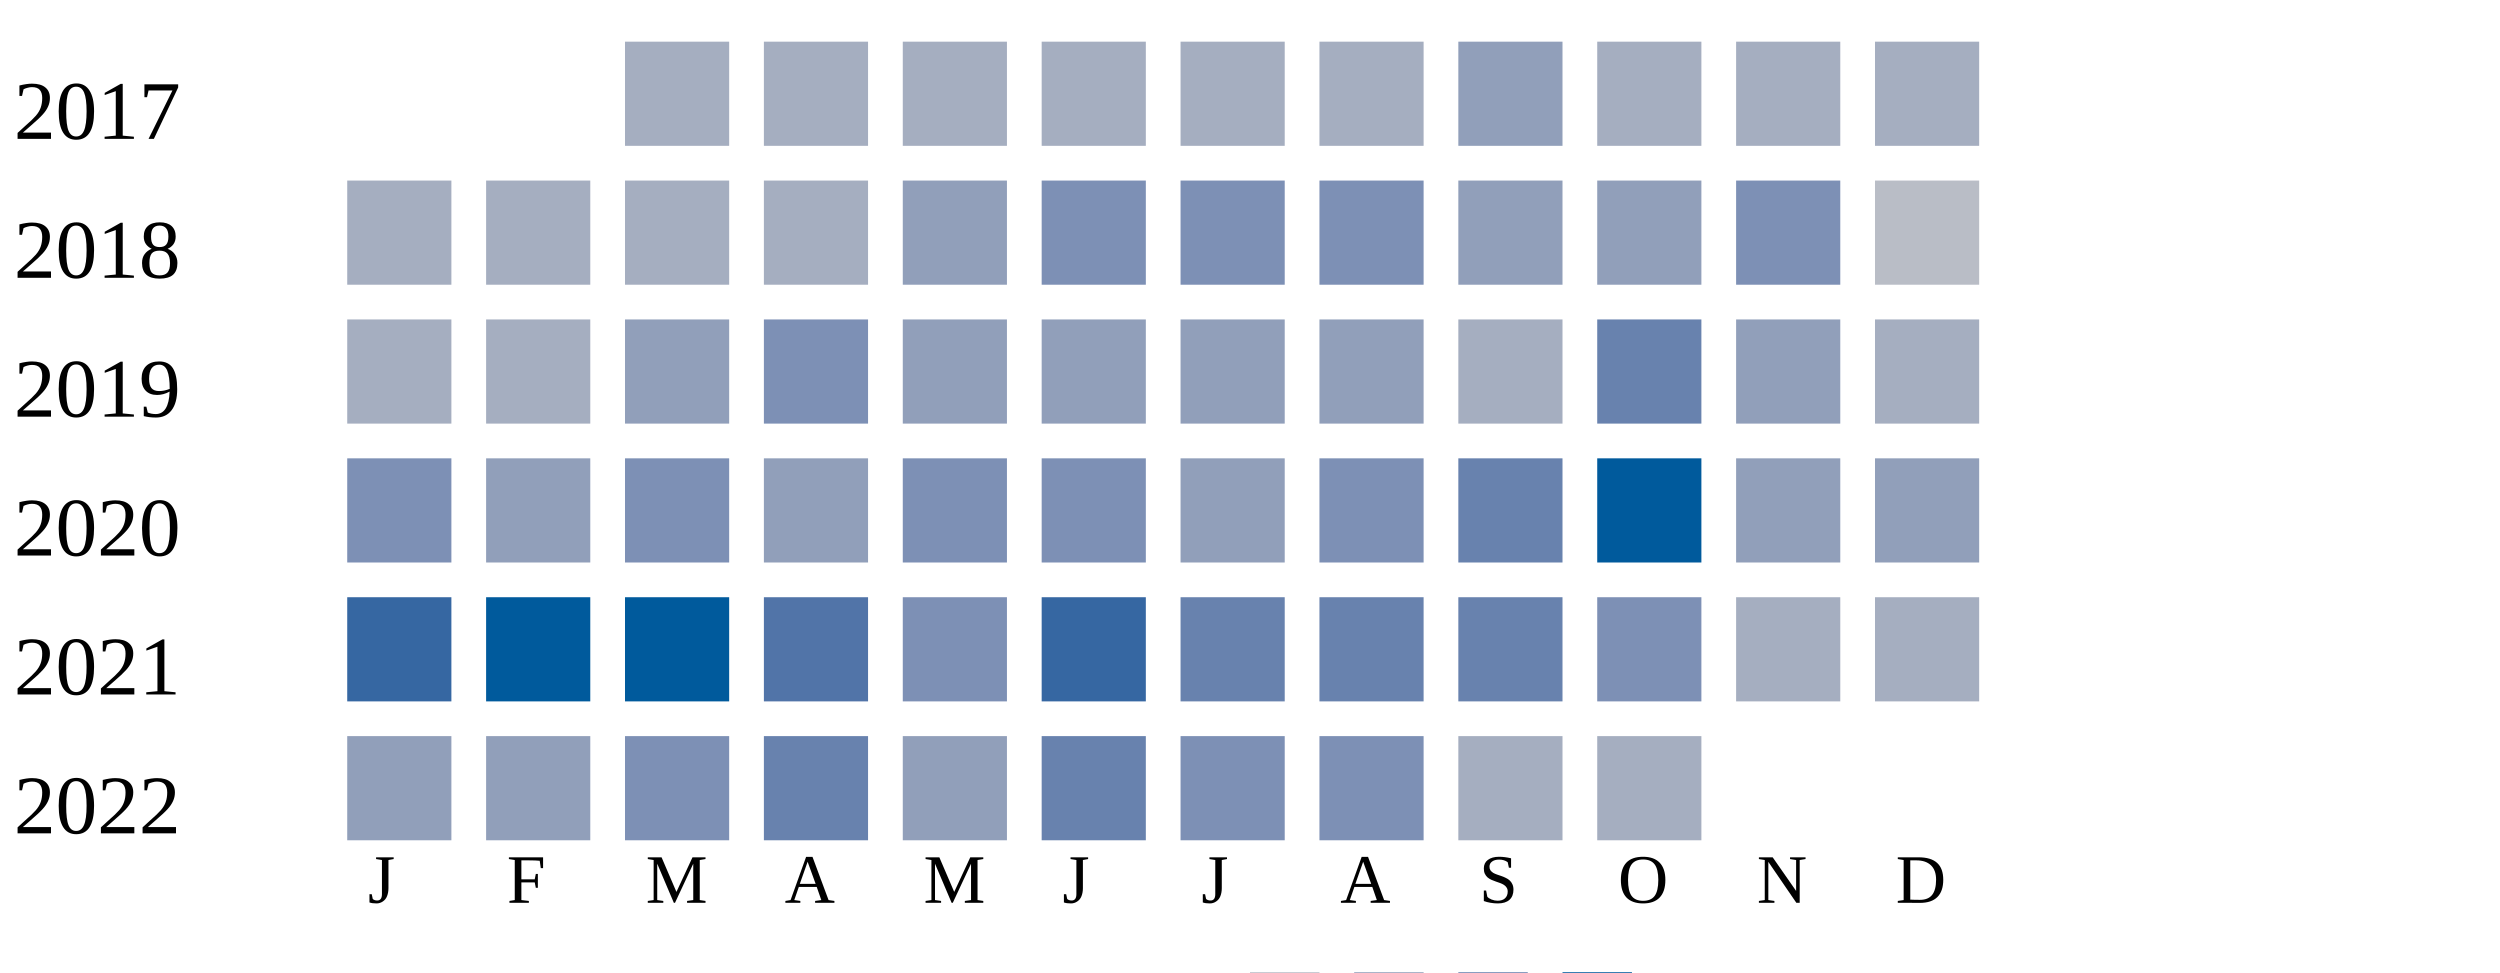
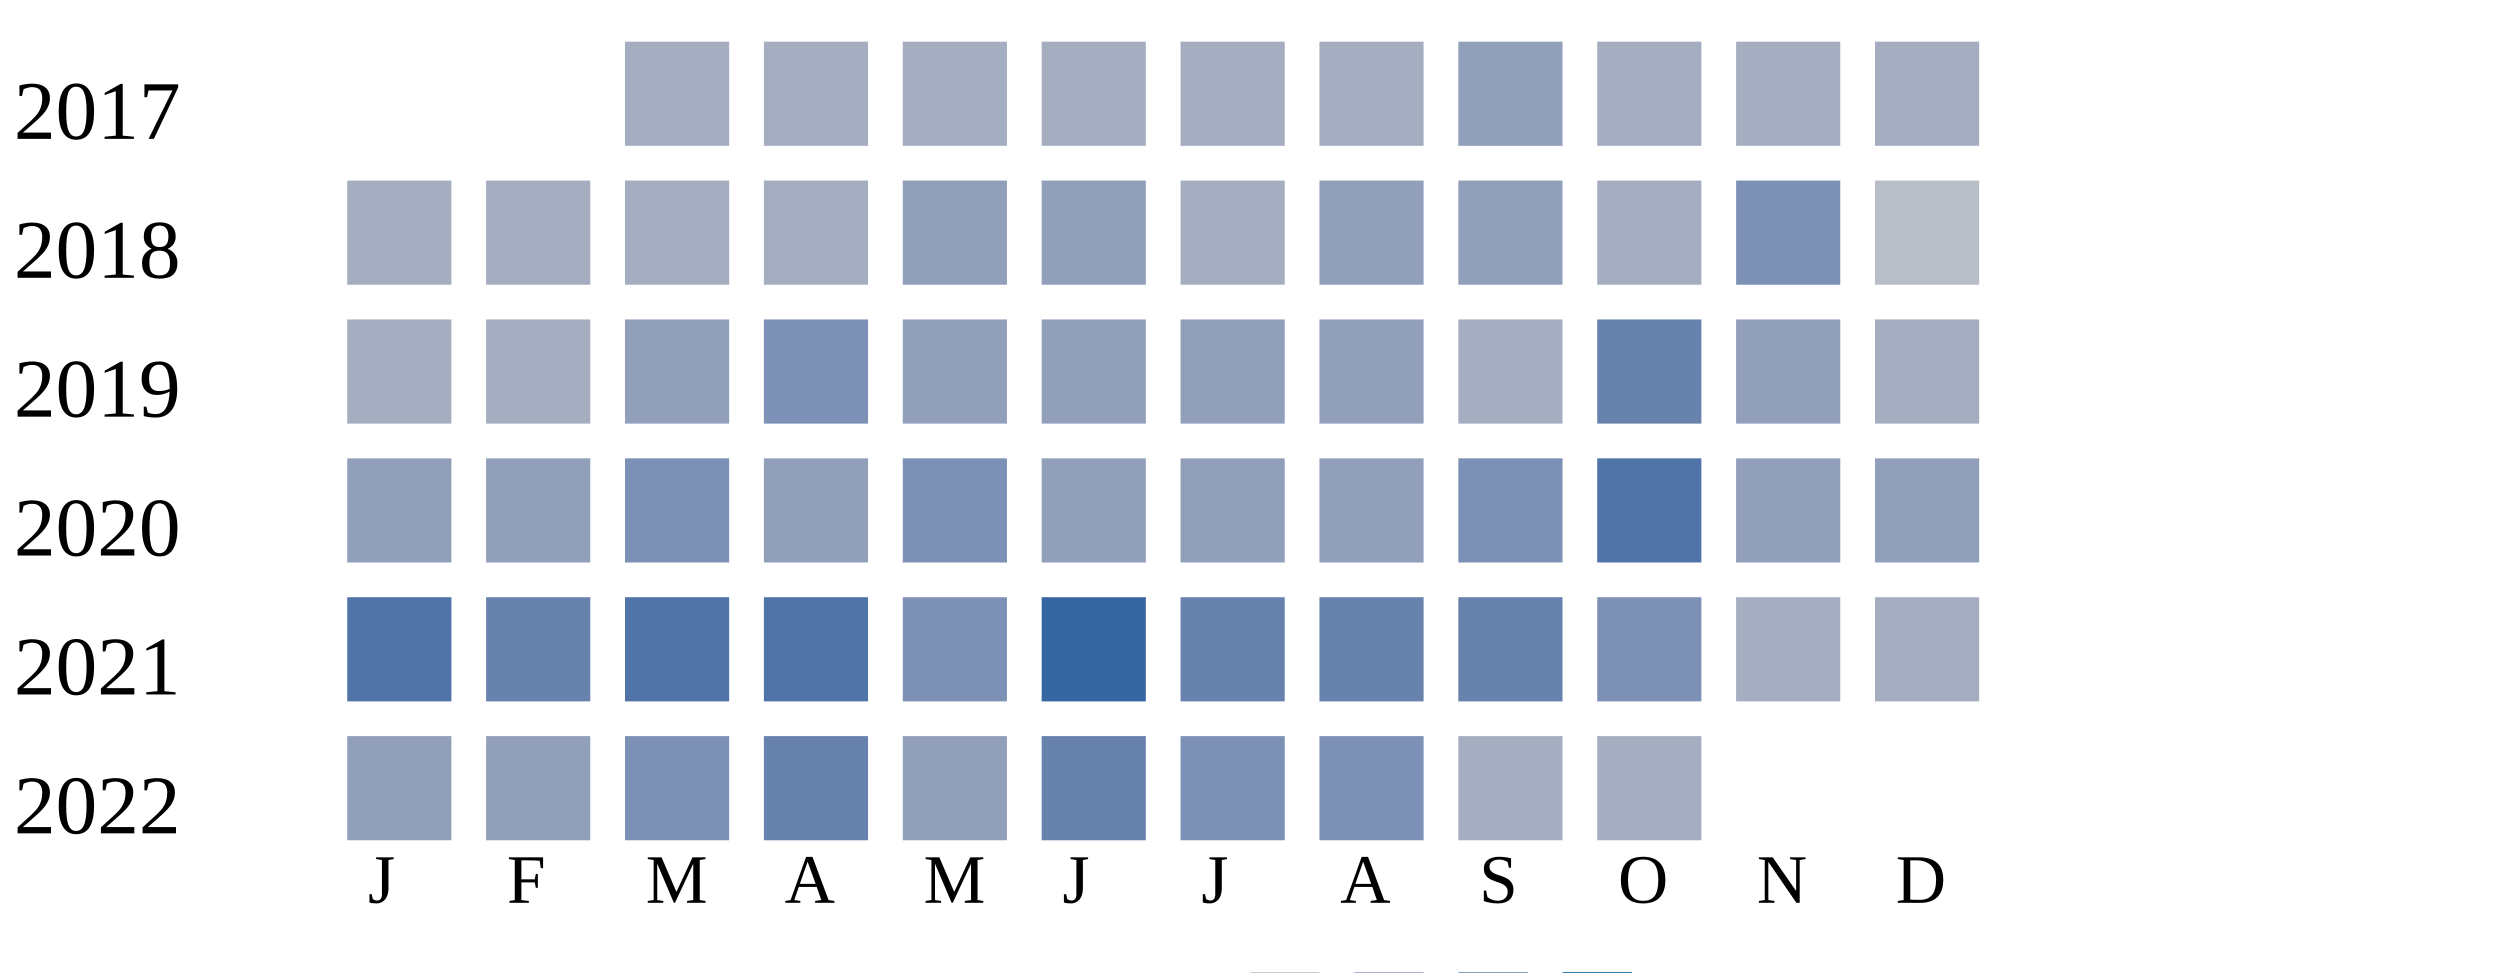
<svg xmlns="http://www.w3.org/2000/svg" width="360" height="140">
  <g transform="translate(0 0)">
    <text x="2" y="20">2017</text>
    <rect x="90" y="6" width="15" height="15" fill="#a5aec0" />
    <rect x="110" y="6" width="15" height="15" fill="#a5aec0" />
    <rect x="130" y="6" width="15" height="15" fill="#a5aec0" />
    <rect x="150" y="6" width="15" height="15" fill="#a5aec0" />
    <rect x="170" y="6" width="15" height="15" fill="#a5aec0" />
    <rect x="190" y="6" width="15" height="15" fill="#a5aec0" />
    <rect x="210" y="6" width="15" height="15" fill="#919fba" />
    <rect x="230" y="6" width="15" height="15" fill="#a5aec0" />
    <rect x="250" y="6" width="15" height="15" fill="#a5aec0" />
    <rect x="270" y="6" width="15" height="15" fill="#a5aec0" />
  </g>
  <g transform="translate(0 20)">
    <text x="2" y="20">2018</text>
    <rect x="50" y="6" width="15" height="15" fill="#a5aec0" />
    <rect x="70" y="6" width="15" height="15" fill="#a5aec0" />
    <rect x="90" y="6" width="15" height="15" fill="#a5aec0" />
    <rect x="110" y="6" width="15" height="15" fill="#a5aec0" />
    <rect x="130" y="6" width="15" height="15" fill="#919fba" />
-     <rect x="150" y="6" width="15" height="15" fill="#7d90b5" />
-     <rect x="170" y="6" width="15" height="15" fill="#7d90b5" />
-     <rect x="190" y="6" width="15" height="15" fill="#7d90b5" />
+     <rect x="150" y="6" width="15" height="15" fill="#919fba" />
+     <rect x="170" y="6" width="15" height="15" fill="#a5aec0" />
+     <rect x="190" y="6" width="15" height="15" fill="#919fba" />
    <rect x="210" y="6" width="15" height="15" fill="#919fba" />
-     <rect x="230" y="6" width="15" height="15" fill="#919fba" />
+     <rect x="230" y="6" width="15" height="15" fill="#a5aec0" />
    <rect x="250" y="6" width="15" height="15" fill="#7d90b5" />
    <rect x="270" y="6" width="15" height="15" fill="#b9bdc6" />
  </g>
  <g transform="translate(0 40)">
    <text x="2" y="20">2019</text>
    <rect x="50" y="6" width="15" height="15" fill="#a5aec0" />
    <rect x="70" y="6" width="15" height="15" fill="#a5aec0" />
    <rect x="90" y="6" width="15" height="15" fill="#919fba" />
    <rect x="110" y="6" width="15" height="15" fill="#7d90b5" />
    <rect x="130" y="6" width="15" height="15" fill="#919fba" />
    <rect x="150" y="6" width="15" height="15" fill="#919fba" />
    <rect x="170" y="6" width="15" height="15" fill="#919fba" />
    <rect x="190" y="6" width="15" height="15" fill="#919fba" />
    <rect x="210" y="6" width="15" height="15" fill="#a5aec0" />
    <rect x="230" y="6" width="15" height="15" fill="#6882ae" />
    <rect x="250" y="6" width="15" height="15" fill="#919fba" />
    <rect x="270" y="6" width="15" height="15" fill="#a5aec0" />
  </g>
  <g transform="translate(0 60)">
    <text x="2" y="20">2020</text>
-     <rect x="50" y="6" width="15" height="15" fill="#7d90b5" />
+     <rect x="50" y="6" width="15" height="15" fill="#919fba" />
    <rect x="70" y="6" width="15" height="15" fill="#919fba" />
    <rect x="90" y="6" width="15" height="15" fill="#7d90b5" />
    <rect x="110" y="6" width="15" height="15" fill="#919fba" />
    <rect x="130" y="6" width="15" height="15" fill="#7d90b5" />
-     <rect x="150" y="6" width="15" height="15" fill="#7d90b5" />
+     <rect x="150" y="6" width="15" height="15" fill="#919fba" />
    <rect x="170" y="6" width="15" height="15" fill="#919fba" />
-     <rect x="190" y="6" width="15" height="15" fill="#7d90b5" />
-     <rect x="210" y="6" width="15" height="15" fill="#6882ae" />
-     <rect x="230" y="6" width="15" height="15" fill="#005a9c" />
+     <rect x="190" y="6" width="15" height="15" fill="#919fba" />
+     <rect x="210" y="6" width="15" height="15" fill="#7d90b5" />
+     <rect x="230" y="6" width="15" height="15" fill="#5174a8" />
    <rect x="250" y="6" width="15" height="15" fill="#919fba" />
    <rect x="270" y="6" width="15" height="15" fill="#919fba" />
  </g>
  <g transform="translate(0 80)">
    <text x="2" y="20">2021</text>
-     <rect x="50" y="6" width="15" height="15" fill="#3667a2" />
-     <rect x="70" y="6" width="15" height="15" fill="#005a9c" />
-     <rect x="90" y="6" width="15" height="15" fill="#005a9c" />
+     <rect x="50" y="6" width="15" height="15" fill="#5174a8" />
+     <rect x="70" y="6" width="15" height="15" fill="#6882ae" />
+     <rect x="90" y="6" width="15" height="15" fill="#5174a8" />
    <rect x="110" y="6" width="15" height="15" fill="#5174a8" />
    <rect x="130" y="6" width="15" height="15" fill="#7d90b5" />
    <rect x="150" y="6" width="15" height="15" fill="#3667a2" />
    <rect x="170" y="6" width="15" height="15" fill="#6882ae" />
    <rect x="190" y="6" width="15" height="15" fill="#6882ae" />
    <rect x="210" y="6" width="15" height="15" fill="#6882ae" />
    <rect x="230" y="6" width="15" height="15" fill="#7d90b5" />
    <rect x="250" y="6" width="15" height="15" fill="#a5aec0" />
    <rect x="270" y="6" width="15" height="15" fill="#a5aec0" />
  </g>
  <g transform="translate(0 100)">
    <text x="2" y="20">2022</text>
    <rect x="50" y="6" width="15" height="15" fill="#919fba" />
    <rect x="70" y="6" width="15" height="15" fill="#919fba" />
    <rect x="90" y="6" width="15" height="15" fill="#7d90b5" />
    <rect x="110" y="6" width="15" height="15" fill="#6882ae" />
    <rect x="130" y="6" width="15" height="15" fill="#919fba" />
    <rect x="150" y="6" width="15" height="15" fill="#6882ae" />
    <rect x="170" y="6" width="15" height="15" fill="#7d90b5" />
    <rect x="190" y="6" width="15" height="15" fill="#7d90b5" />
    <rect x="210" y="6" width="15" height="15" fill="#a5aec0" />
    <rect x="230" y="6" width="15" height="15" fill="#a5aec0" />
  </g>
  <text style="font-size: 10px; text-align: center" x="53" y="130">J</text>
  <text style="font-size: 10px; text-align: center" x="73" y="130">F</text>
  <text style="font-size: 10px; text-align: center" x="93" y="130">M</text>
  <text style="font-size: 10px; text-align: center" x="113" y="130">A</text>
  <text style="font-size: 10px; text-align: center" x="133" y="130">M</text>
  <text style="font-size: 10px; text-align: center" x="153" y="130">J</text>
  <text style="font-size: 10px; text-align: center" x="173" y="130">J</text>
  <text style="font-size: 10px; text-align: center" x="193" y="130">A</text>
  <text style="font-size: 10px; text-align: center" x="213" y="130">S</text>
  <text style="font-size: 10px; text-align: center" x="233" y="130">O</text>
  <text style="font-size: 10px; text-align: center" x="253" y="130">N</text>
  <text style="font-size: 10px; text-align: center" x="273" y="130">D</text>
  <text style="font-size: 10px;" x="155" y="149">Less</text>
  <rect fill="#b9bdc6" width="10" height="10" x="180" y="140" />
  <rect fill="#919fba" width="10" height="10" x="195" y="140" />
  <rect fill="#6882ae" width="10" height="10" x="210" y="140" />
  <rect fill="#005a9c" width="10" height="10" x="225" y="140" />
  <text x="240" y="149" style="font-size: 10px;">More</text>
</svg>
